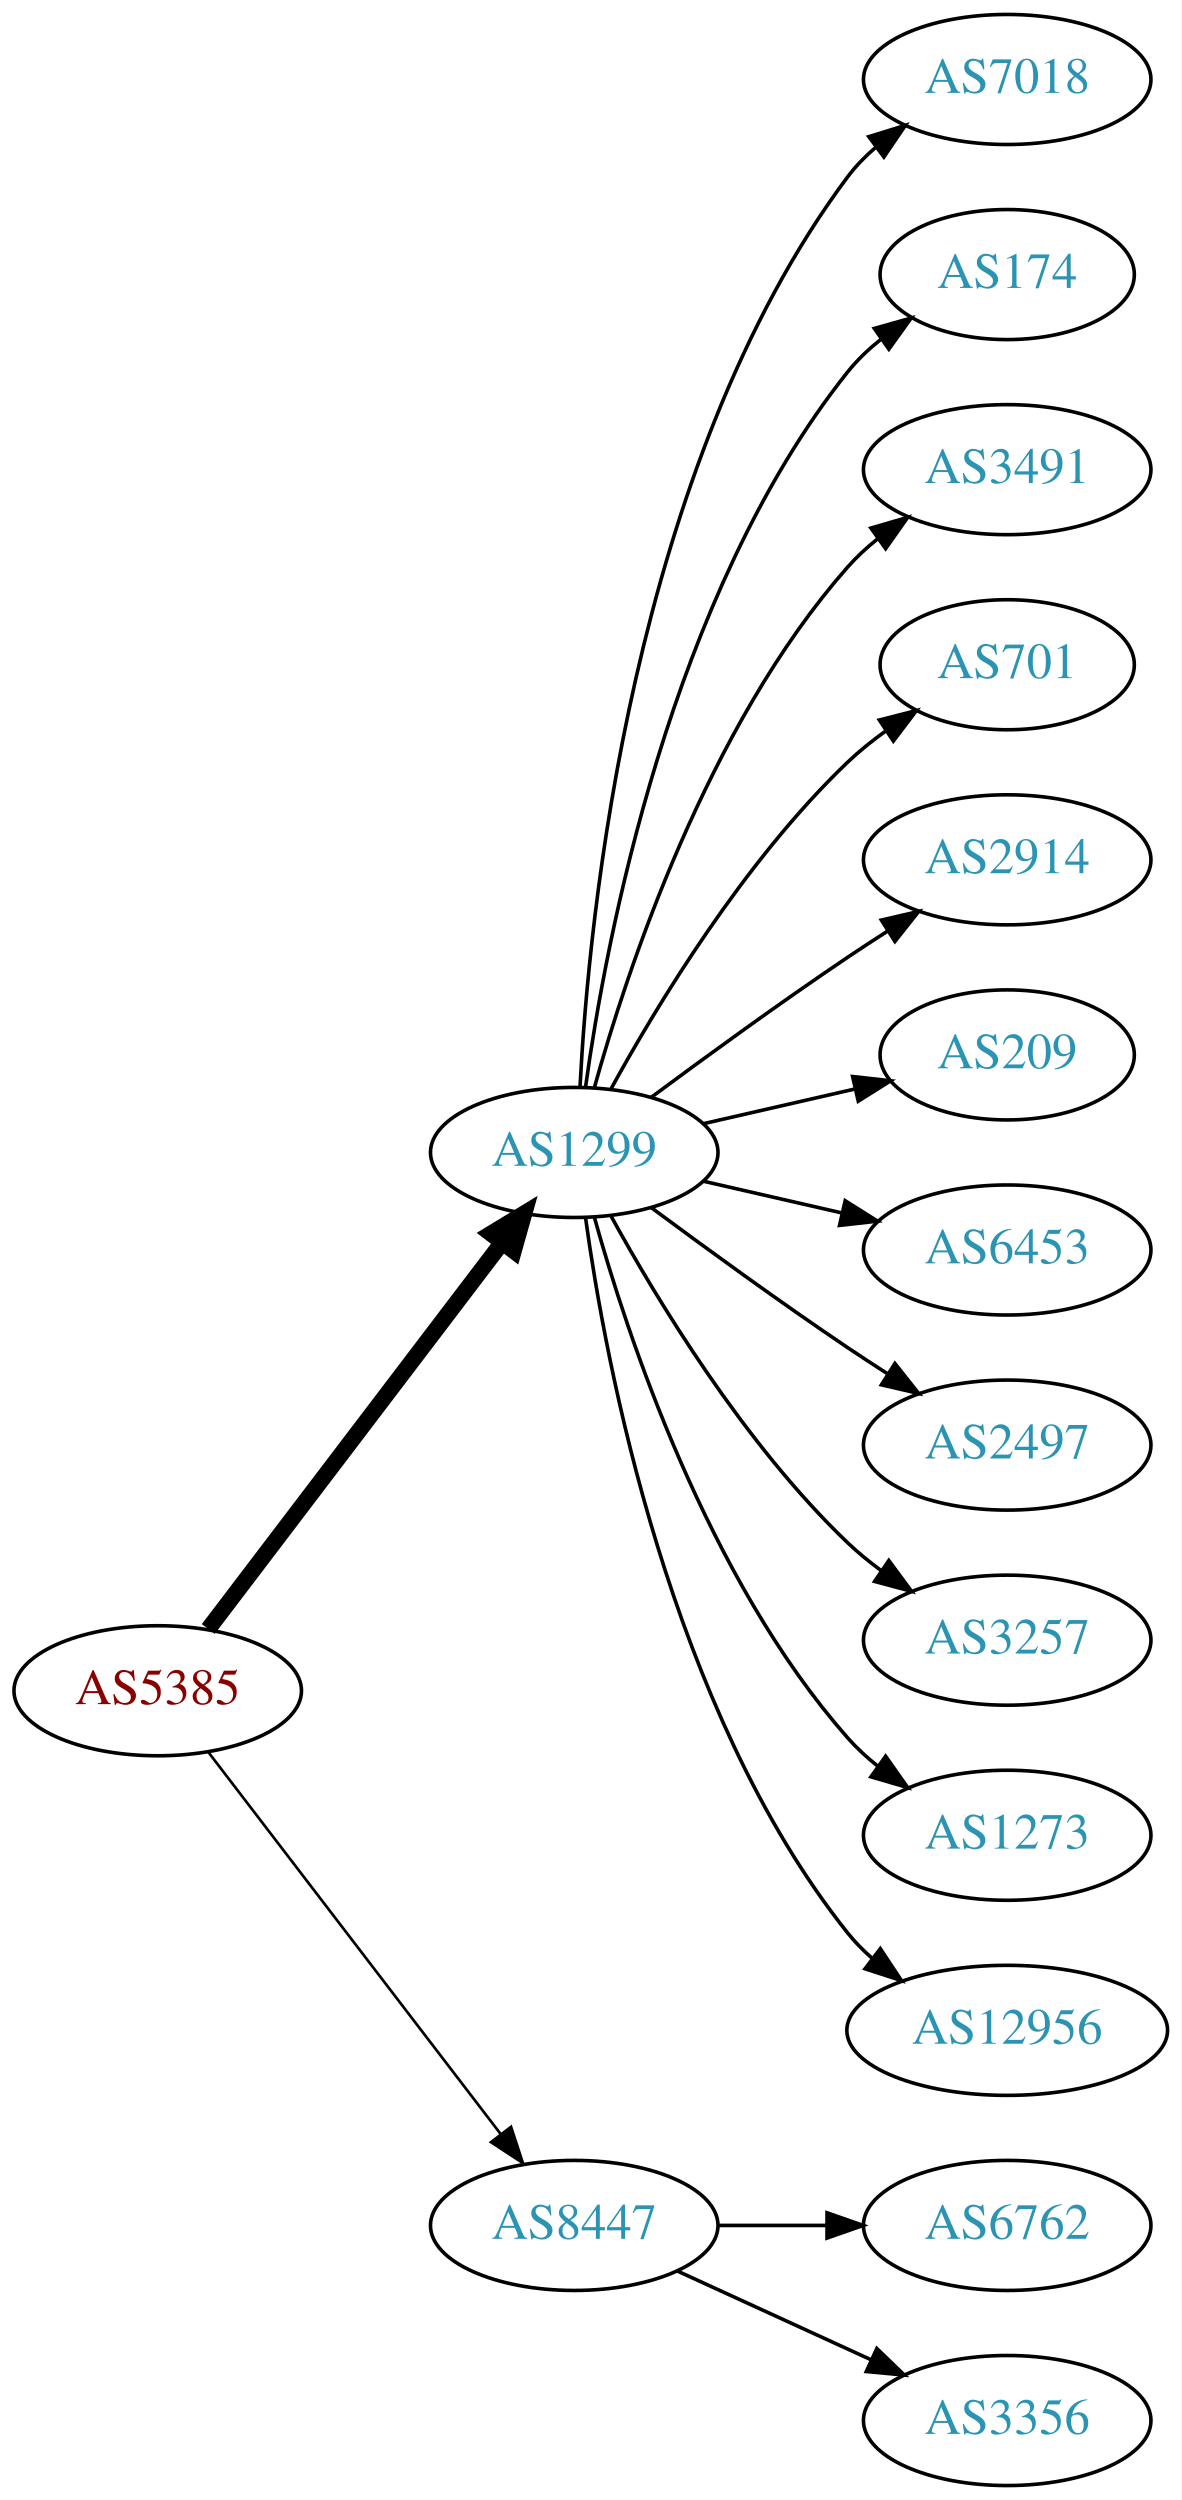
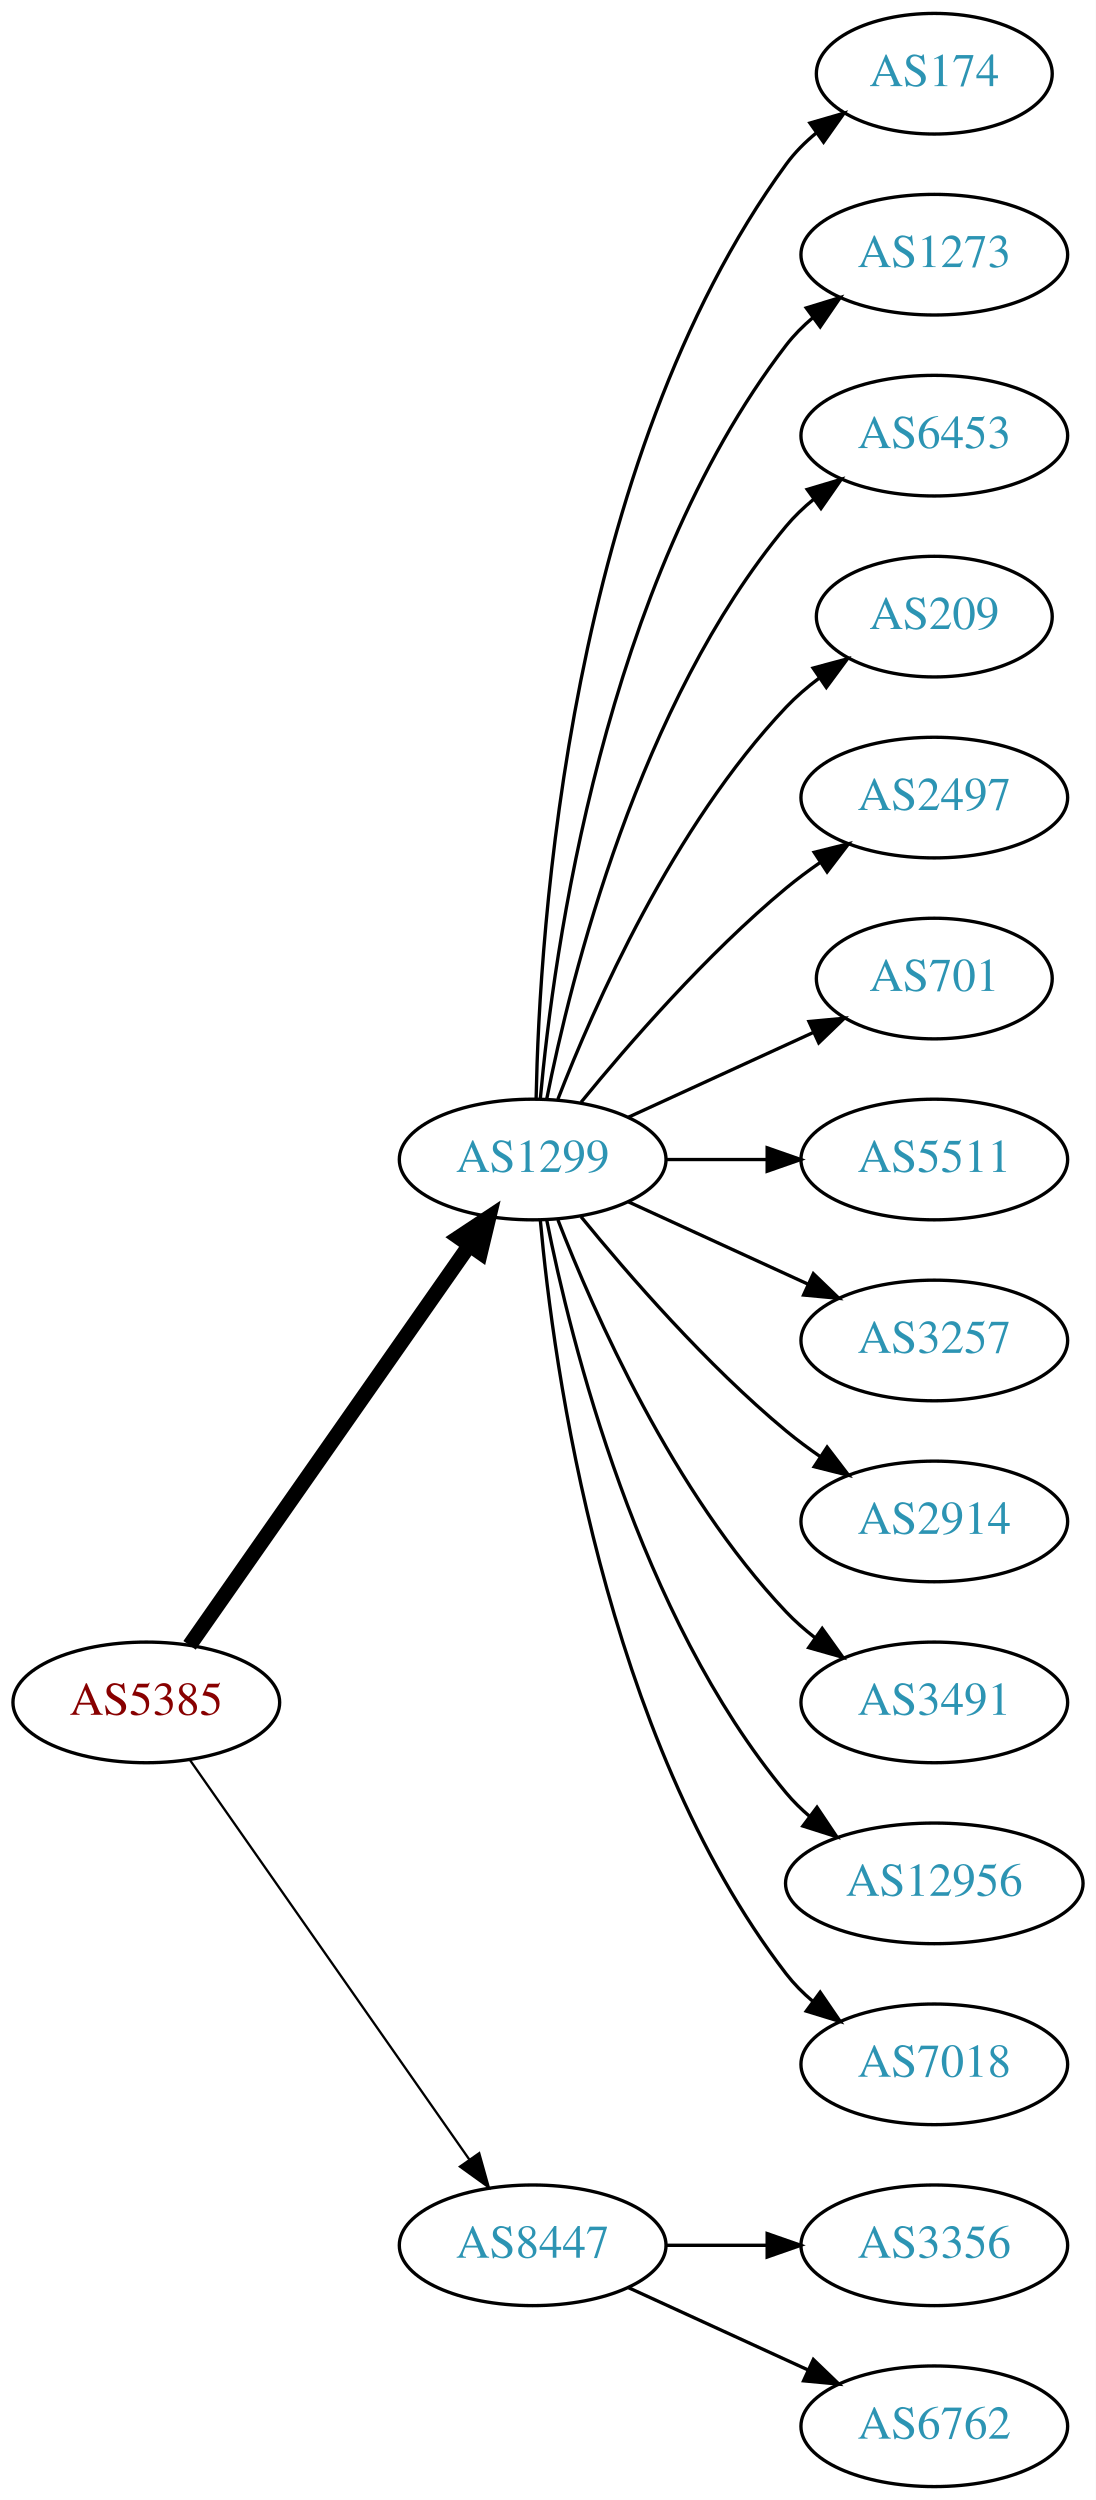
- <svg xmlns="http://www.w3.org/2000/svg" xmlns:xlink="http://www.w3.org/1999/xlink" width="327pt" height="692pt" viewBox="0.00 0.00 326.98 692.00">
-   <g id="graph0" class="graph" transform="scale(1 1) rotate(0) translate(4 688)">
-     <polygon fill="white" stroke="none" points="-4,4 -4,-688 322.978,-688 322.978,4 -4,4" />
+ <svg xmlns="http://www.w3.org/2000/svg" xmlns:xlink="http://www.w3.org/1999/xlink" width="327pt" height="746pt" viewBox="0.00 0.00 326.98 746.00">
+   <g id="graph0" class="graph" transform="scale(1 1) rotate(0) translate(4 742)">
+     <polygon fill="white" stroke="none" points="-4,4 -4,-742 322.978,-742 322.978,4 -4,4" />
    <g id="node1" class="node">
      <g id="a_node1">
        <a xlink:href="/asn/5385" xlink:title="AS5385 ~ Russmedia IT GmbH [AT]">
-           <ellipse fill="#ffffff" stroke="black" cx="39.647" cy="-220" rx="39.794" ry="18" />
-           <text text-anchor="middle" x="39.647" y="-216.3" font-family="Times,serif" font-size="14.00" fill="#880000">AS5385</text>
+           <ellipse fill="#ffffff" stroke="black" cx="39.647" cy="-234" rx="39.794" ry="18" />
+           <text text-anchor="middle" x="39.647" y="-230.3" font-family="Times,serif" font-size="14.00" fill="#880000">AS5385</text>
        </a>
      </g>
    </g>
    <g id="node2" class="node">
      <g id="a_node2">
        <a xlink:href="/asn/1299" xlink:title="AS1299 ~ Telia Carrier [EU]">
-           <ellipse fill="#ffffff" stroke="black" cx="154.939" cy="-369" rx="39.794" ry="18" />
-           <text text-anchor="middle" x="154.939" y="-365.3" font-family="Times,serif" font-size="14.00" fill="#2c94b3">AS1299</text>
+           <ellipse fill="#ffffff" stroke="black" cx="154.939" cy="-396" rx="39.794" ry="18" />
+           <text text-anchor="middle" x="154.939" y="-392.3" font-family="Times,serif" font-size="14.00" fill="#2c94b3">AS1299</text>
        </a>
      </g>
    </g>
    <g id="edge1" class="edge">
-       <path fill="none" stroke="black" stroke-width="4.5" d="M53.643,-237.092C73.618,-263.364 111.969,-313.802 135.025,-344.125" />
-       <polygon fill="black" stroke="black" stroke-width="4.5" points="131.908,-346.53 141.095,-352.107 138.177,-341.764 131.908,-346.53" />
+       <path fill="none" stroke="black" stroke-width="4.5" d="M52.557,-251.031C72.478,-279.517 112.668,-336.985 136.018,-370.374" />
+       <polygon fill="black" stroke="black" stroke-width="4.5" points="132.89,-372.772 141.848,-378.71 139.344,-368.258 132.89,-372.772" />
    </g>
    <g id="node3" class="node">
      <g id="a_node3">
        <a xlink:href="/asn/8447" xlink:title="AS8447 ~ A1 Telekom Austria AG [AT]">
          <ellipse fill="#ffffff" stroke="black" cx="154.939" cy="-72" rx="39.794" ry="18" />
          <text text-anchor="middle" x="154.939" y="-68.3" font-family="Times,serif" font-size="14.00" fill="#2c94b3">AS8447</text>
        </a>
      </g>
    </g>
    <g id="edge2" class="edge">
-       <path fill="none" stroke="black" stroke-width="0.75" d="M53.643,-203.023C73.512,-177.066 111.562,-127.36 134.656,-97.191" />
-       <polygon fill="black" stroke="black" stroke-width="0.75" points="137.447,-99.303 140.746,-89.235 131.888,-95.049 137.447,-99.303" />
+       <path fill="none" stroke="black" stroke-width="0.692" d="M52.557,-216.969C72.478,-188.483 112.668,-131.015 136.018,-97.626" />
+       <polygon fill="black" stroke="black" stroke-width="0.692" points="138.985,-99.491 141.848,-89.29 133.249,-95.479 138.985,-99.491" />
    </g>
    <g id="node4" class="node">
      <g id="a_node4">
-         <a xlink:href="/asn/7018" xlink:title="AS7018 ~ AT&amp;T Services, Inc. [US]">
-           <ellipse fill="#ffffff" stroke="black" cx="274.782" cy="-666" rx="39.794" ry="18" />
-           <text text-anchor="middle" x="274.782" y="-662.3" font-family="Times,serif" font-size="14.00" fill="#2c94b3">AS7018</text>
+         <a xlink:href="/asn/174" xlink:title="AS174 ~ Cogent Communications [US]">
+           <ellipse fill="#ffffff" stroke="black" cx="274.782" cy="-720" rx="35.194" ry="18" />
+           <text text-anchor="middle" x="274.782" y="-716.3" font-family="Times,serif" font-size="14.00" fill="#2c94b3">AS174</text>
        </a>
      </g>
    </g>
    <g id="edge3" class="edge">
-       <path fill="none" stroke="black" d="M156.531,-387.023C158.908,-433.412 170.826,-558.893 230.586,-639 232.833,-642.013 235.525,-644.769 238.452,-647.272" />
-       <polygon fill="black" stroke="black" points="236.483,-650.169 246.603,-653.303 240.647,-644.542 236.483,-650.169" />
+       <path fill="none" stroke="black" d="M155.971,-414.337C156.945,-464.079 165.663,-603.806 230.586,-693 233.104,-696.459 236.212,-699.575 239.599,-702.354" />
+       <polygon fill="black" stroke="black" points="237.679,-705.284 247.857,-708.229 241.737,-699.58 237.679,-705.284" />
    </g>
    <g id="node5" class="node">
      <g id="a_node5">
-         <a xlink:href="/asn/174" xlink:title="AS174 ~ Cogent Communications [US]">
-           <ellipse fill="#ffffff" stroke="black" cx="274.782" cy="-612" rx="35.194" ry="18" />
-           <text text-anchor="middle" x="274.782" y="-608.3" font-family="Times,serif" font-size="14.00" fill="#2c94b3">AS174</text>
+         <a xlink:href="/asn/1273" xlink:title="AS1273 ~ Vodafone Group PLC [EU]">
+           <ellipse fill="#ffffff" stroke="black" cx="274.782" cy="-666" rx="39.794" ry="18" />
+           <text text-anchor="middle" x="274.782" y="-662.3" font-family="Times,serif" font-size="14.00" fill="#2c94b3">AS1273</text>
        </a>
      </g>
    </g>
    <g id="edge4" class="edge">
-       <path fill="none" stroke="black" d="M158.079,-387.17C163.579,-426.974 181.404,-523.233 230.586,-585 233.251,-588.347 236.451,-591.393 239.889,-594.132" />
-       <polygon fill="black" stroke="black" points="238.006,-597.087 248.203,-599.965 242.027,-591.357 238.006,-597.087" />
+       <path fill="none" stroke="black" d="M157.223,-414.117C161.122,-457.332 176.139,-568.131 230.586,-639 232.876,-641.981 235.596,-644.716 238.54,-647.205" />
+       <polygon fill="black" stroke="black" points="236.587,-650.113 246.717,-653.218 240.734,-644.473 236.587,-650.113" />
    </g>
    <g id="node6" class="node">
      <g id="a_node6">
-         <a xlink:href="/asn/3491" xlink:title="AS3491 ~ PCCW Global, Inc. [US]">
-           <ellipse fill="#ffffff" stroke="black" cx="274.782" cy="-558" rx="39.794" ry="18" />
-           <text text-anchor="middle" x="274.782" y="-554.3" font-family="Times,serif" font-size="14.00" fill="#2c94b3">AS3491</text>
+         <a xlink:href="/asn/6453" xlink:title="AS6453 ~ TATA COMMUNICATIONS (AMERICA) INC [US]">
+           <ellipse fill="#ffffff" stroke="black" cx="274.782" cy="-612" rx="39.794" ry="18" />
+           <text text-anchor="middle" x="274.782" y="-608.3" font-family="Times,serif" font-size="14.00" fill="#2c94b3">AS6453</text>
        </a>
      </g>
    </g>
    <g id="edge5" class="edge">
-       <path fill="none" stroke="black" d="M160.512,-386.946C169.418,-418.995 191.702,-486.842 230.586,-531 233.07,-533.821 235.92,-536.449 238.945,-538.871" />
-       <polygon fill="black" stroke="black" points="237.063,-541.828 247.234,-544.791 241.131,-536.131 237.063,-541.828" />
+       <path fill="none" stroke="black" d="M159.138,-414.073C166.301,-450.141 186.576,-532.125 230.586,-585 232.99,-587.889 235.787,-590.563 238.779,-593.013" />
+       <polygon fill="black" stroke="black" points="236.868,-595.95 247.022,-598.973 240.969,-590.277 236.868,-595.95" />
    </g>
    <g id="node7" class="node">
      <g id="a_node7">
-         <a xlink:href="/asn/701" xlink:title="AS701 ~ UUNET [US]">
-           <ellipse fill="#ffffff" stroke="black" cx="274.782" cy="-504" rx="35.194" ry="18" />
-           <text text-anchor="middle" x="274.782" y="-500.3" font-family="Times,serif" font-size="14.00" fill="#2c94b3">AS701</text>
+         <a xlink:href="/asn/209" xlink:title="AS209 ~ CenturyLink Communications, LLC [US]">
+           <ellipse fill="#ffffff" stroke="black" cx="274.782" cy="-558" rx="35.194" ry="18" />
+           <text text-anchor="middle" x="274.782" y="-554.3" font-family="Times,serif" font-size="14.00" fill="#2c94b3">AS209</text>
        </a>
      </g>
    </g>
    <g id="edge6" class="edge">
-       <path fill="none" stroke="black" d="M165.181,-386.713C177.726,-409.561 201.903,-449.611 230.586,-477 233.84,-480.107 237.507,-483.046 241.293,-485.76" />
-       <polygon fill="black" stroke="black" points="239.396,-488.701 249.661,-491.322 243.271,-482.872 239.396,-488.701" />
+       <path fill="none" stroke="black" d="M162.463,-413.994C173.213,-441.728 196.87,-495.429 230.586,-531 233.529,-534.105 236.902,-537.001 240.438,-539.655" />
+       <polygon fill="black" stroke="black" points="238.623,-542.654 248.857,-545.397 242.567,-536.871 238.623,-542.654" />
    </g>
    <g id="node8" class="node">
      <g id="a_node8">
-         <a xlink:href="/asn/2914" xlink:title="AS2914 ~ NTT America, Inc. [US]">
-           <ellipse fill="#ffffff" stroke="black" cx="274.782" cy="-450" rx="39.794" ry="18" />
-           <text text-anchor="middle" x="274.782" y="-446.3" font-family="Times,serif" font-size="14.00" fill="#2c94b3">AS2914</text>
+         <a xlink:href="/asn/2497" xlink:title="AS2497 ~ Internet Initiative Japan Inc. [JP]">
+           <ellipse fill="#ffffff" stroke="black" cx="274.782" cy="-504" rx="39.794" ry="18" />
+           <text text-anchor="middle" x="274.782" y="-500.3" font-family="Times,serif" font-size="14.00" fill="#2c94b3">AS2497</text>
        </a>
      </g>
    </g>
    <g id="edge7" class="edge">
-       <path fill="none" stroke="black" d="M176.27,-384.277C191.132,-395.304 211.877,-410.407 230.586,-423 234.135,-425.389 237.885,-427.839 241.634,-430.242" />
-       <polygon fill="black" stroke="black" points="239.96,-433.325 250.282,-435.712 243.702,-427.409 239.96,-433.325" />
+       <path fill="none" stroke="black" d="M169.358,-413.065C183.473,-430.375 206.888,-457.345 230.586,-477 233.802,-479.668 237.303,-482.27 240.873,-484.741" />
+       <polygon fill="black" stroke="black" points="238.951,-487.666 249.23,-490.236 242.797,-481.817 238.951,-487.666" />
    </g>
    <g id="node9" class="node">
      <g id="a_node9">
-         <a xlink:href="/asn/209" xlink:title="AS209 ~ CenturyLink Communications, LLC [US]">
-           <ellipse fill="#ffffff" stroke="black" cx="274.782" cy="-396" rx="35.194" ry="18" />
-           <text text-anchor="middle" x="274.782" y="-392.3" font-family="Times,serif" font-size="14.00" fill="#2c94b3">AS209</text>
+         <a xlink:href="/asn/701" xlink:title="AS701 ~ UUNET [US]">
+           <ellipse fill="#ffffff" stroke="black" cx="274.782" cy="-450" rx="35.194" ry="18" />
+           <text text-anchor="middle" x="274.782" y="-446.3" font-family="Times,serif" font-size="14.00" fill="#2c94b3">AS701</text>
        </a>
      </g>
    </g>
    <g id="edge8" class="edge">
-       <path fill="none" stroke="black" d="M190.659,-376.955C203.751,-379.955 218.773,-383.396 232.414,-386.522" />
-       <polygon fill="black" stroke="black" points="231.992,-390.016 242.521,-388.838 233.556,-383.193 231.992,-390.016" />
+       <path fill="none" stroke="black" d="M183.568,-408.661C199.984,-416.183 220.966,-425.798 238.563,-433.861" />
+       <polygon fill="black" stroke="black" points="237.391,-437.174 247.94,-438.158 240.307,-430.811 237.391,-437.174" />
    </g>
    <g id="node10" class="node">
      <g id="a_node10">
-         <a xlink:href="/asn/6453" xlink:title="AS6453 ~ TATA COMMUNICATIONS (AMERICA) INC [US]">
-           <ellipse fill="#ffffff" stroke="black" cx="274.782" cy="-342" rx="39.794" ry="18" />
-           <text text-anchor="middle" x="274.782" y="-338.3" font-family="Times,serif" font-size="14.00" fill="#2c94b3">AS6453</text>
+         <a xlink:href="/asn/5511" xlink:title="AS5511 ~ Orange S.A. [FR]">
+           <ellipse fill="#ffffff" stroke="black" cx="274.782" cy="-396" rx="39.794" ry="18" />
+           <text text-anchor="middle" x="274.782" y="-392.3" font-family="Times,serif" font-size="14.00" fill="#2c94b3">AS5511</text>
        </a>
      </g>
    </g>
    <g id="edge9" class="edge">
-       <path fill="none" stroke="black" d="M190.659,-361.045C202.659,-358.296 216.28,-355.175 228.972,-352.267" />
-       <polygon fill="black" stroke="black" points="229.938,-355.636 238.904,-349.991 228.375,-348.813 229.938,-355.636" />
+       <path fill="none" stroke="black" d="M194.852,-396C204.405,-396 214.755,-396 224.718,-396" />
+       <polygon fill="black" stroke="black" points="224.91,-399.5 234.91,-396 224.91,-392.5 224.91,-399.5" />
    </g>
    <g id="node11" class="node">
      <g id="a_node11">
-         <a xlink:href="/asn/2497" xlink:title="AS2497 ~ Internet Initiative Japan Inc. [JP]">
-           <ellipse fill="#ffffff" stroke="black" cx="274.782" cy="-288" rx="39.794" ry="18" />
-           <text text-anchor="middle" x="274.782" y="-284.3" font-family="Times,serif" font-size="14.00" fill="#2c94b3">AS2497</text>
+         <a xlink:href="/asn/3257" xlink:title="AS3257 ~ GTT [DE]">
+           <ellipse fill="#ffffff" stroke="black" cx="274.782" cy="-342" rx="39.794" ry="18" />
+           <text text-anchor="middle" x="274.782" y="-338.3" font-family="Times,serif" font-size="14.00" fill="#2c94b3">AS3257</text>
        </a>
      </g>
    </g>
    <g id="edge10" class="edge">
-       <path fill="none" stroke="black" d="M176.27,-353.723C191.132,-342.696 211.877,-327.593 230.586,-315 234.135,-312.611 237.885,-310.161 241.634,-307.758" />
-       <polygon fill="black" stroke="black" points="243.702,-310.591 250.282,-302.288 239.96,-304.675 243.702,-310.591" />
+       <path fill="none" stroke="black" d="M183.568,-383.339C199.525,-376.027 219.796,-366.739 237.079,-358.819" />
+       <polygon fill="black" stroke="black" points="238.693,-361.929 246.326,-354.581 235.777,-355.565 238.693,-361.929" />
    </g>
    <g id="node12" class="node">
      <g id="a_node12">
-         <a xlink:href="/asn/3257" xlink:title="AS3257 ~ GTT [DE]">
-           <ellipse fill="#ffffff" stroke="black" cx="274.782" cy="-234" rx="39.794" ry="18" />
-           <text text-anchor="middle" x="274.782" y="-230.3" font-family="Times,serif" font-size="14.00" fill="#2c94b3">AS3257</text>
+         <a xlink:href="/asn/2914" xlink:title="AS2914 ~ NTT America, Inc. [US]">
+           <ellipse fill="#ffffff" stroke="black" cx="274.782" cy="-288" rx="39.794" ry="18" />
+           <text text-anchor="middle" x="274.782" y="-284.3" font-family="Times,serif" font-size="14.00" fill="#2c94b3">AS2914</text>
        </a>
      </g>
    </g>
    <g id="edge11" class="edge">
-       <path fill="none" stroke="black" d="M165.181,-351.287C177.726,-328.439 201.903,-288.389 230.586,-261 233.454,-258.261 236.643,-255.653 239.952,-253.215" />
-       <polygon fill="black" stroke="black" points="242.015,-256.044 248.311,-247.523 238.076,-250.258 242.015,-256.044" />
+       <path fill="none" stroke="black" d="M169.358,-378.935C183.473,-361.625 206.888,-334.655 230.586,-315 233.802,-312.332 237.303,-309.73 240.873,-307.259" />
+       <polygon fill="black" stroke="black" points="242.797,-310.183 249.23,-301.764 238.951,-304.334 242.797,-310.183" />
    </g>
    <g id="node13" class="node">
      <g id="a_node13">
-         <a xlink:href="/asn/1273" xlink:title="AS1273 ~ Vodafone Group PLC [EU]">
-           <ellipse fill="#ffffff" stroke="black" cx="274.782" cy="-180" rx="39.794" ry="18" />
-           <text text-anchor="middle" x="274.782" y="-176.3" font-family="Times,serif" font-size="14.00" fill="#2c94b3">AS1273</text>
+         <a xlink:href="/asn/3491" xlink:title="AS3491 ~ PCCW Global, Inc. [US]">
+           <ellipse fill="#ffffff" stroke="black" cx="274.782" cy="-234" rx="39.794" ry="18" />
+           <text text-anchor="middle" x="274.782" y="-230.3" font-family="Times,serif" font-size="14.00" fill="#2c94b3">AS3491</text>
        </a>
      </g>
    </g>
    <g id="edge12" class="edge">
-       <path fill="none" stroke="black" d="M160.512,-351.054C169.418,-319.005 191.702,-251.158 230.586,-207 233.07,-204.179 235.92,-201.551 238.945,-199.129" />
-       <polygon fill="black" stroke="black" points="241.131,-201.869 247.234,-193.209 237.063,-196.172 241.131,-201.869" />
+       <path fill="none" stroke="black" d="M162.463,-378.006C173.213,-350.272 196.87,-296.571 230.586,-261 233.172,-258.272 236.089,-255.706 239.157,-253.323" />
+       <polygon fill="black" stroke="black" points="241.336,-256.07 247.506,-247.457 237.312,-250.342 241.336,-256.07" />
    </g>
    <g id="node14" class="node">
      <g id="a_node14">
        <a xlink:href="/asn/12956" xlink:title="AS12956 ~ TELXIUS [ES]">
-           <ellipse fill="#ffffff" stroke="black" cx="274.782" cy="-126" rx="44.393" ry="18" />
-           <text text-anchor="middle" x="274.782" y="-122.3" font-family="Times,serif" font-size="14.00" fill="#2c94b3">AS12956</text>
+           <ellipse fill="#ffffff" stroke="black" cx="274.782" cy="-180" rx="44.393" ry="18" />
+           <text text-anchor="middle" x="274.782" y="-176.3" font-family="Times,serif" font-size="14.00" fill="#2c94b3">AS12956</text>
        </a>
      </g>
    </g>
    <g id="edge13" class="edge">
-       <path fill="none" stroke="black" d="M158.079,-350.83C163.579,-311.026 181.404,-214.767 230.586,-153 232.624,-150.44 234.976,-148.056 237.507,-145.851" />
-       <polygon fill="black" stroke="black" points="239.662,-148.609 245.509,-139.773 235.428,-143.035 239.662,-148.609" />
+       <path fill="none" stroke="black" d="M159.138,-377.927C166.301,-341.859 186.576,-259.875 230.586,-207 232.679,-204.485 235.07,-202.133 237.628,-199.949" />
+       <polygon fill="black" stroke="black" points="239.779,-202.711 245.676,-193.909 235.577,-197.113 239.779,-202.711" />
    </g>
    <g id="node15" class="node">
      <g id="a_node15">
-         <a xlink:href="/asn/6762" xlink:title="AS6762 ~ TELECOM ITALIA SPARKLE S.p.A. [IT]">
-           <ellipse fill="#ffffff" stroke="black" cx="274.782" cy="-72" rx="39.794" ry="18" />
-           <text text-anchor="middle" x="274.782" y="-68.3" font-family="Times,serif" font-size="14.00" fill="#2c94b3">AS6762</text>
+         <a xlink:href="/asn/7018" xlink:title="AS7018 ~ AT&amp;T Services, Inc. [US]">
+           <ellipse fill="#ffffff" stroke="black" cx="274.782" cy="-126" rx="39.794" ry="18" />
+           <text text-anchor="middle" x="274.782" y="-122.3" font-family="Times,serif" font-size="14.00" fill="#2c94b3">AS7018</text>
        </a>
      </g>
    </g>
    <g id="edge14" class="edge">
-       <path fill="none" stroke="black" d="M194.852,-72C204.405,-72 214.755,-72 224.718,-72" />
-       <polygon fill="black" stroke="black" points="224.91,-75.5 234.91,-72 224.91,-68.5 224.91,-75.5" />
+       <path fill="none" stroke="black" d="M157.223,-377.883C161.122,-334.668 176.139,-223.869 230.586,-153 232.876,-150.019 235.596,-147.284 238.54,-144.795" />
+       <polygon fill="black" stroke="black" points="240.734,-147.527 246.717,-138.782 236.587,-141.887 240.734,-147.527" />
    </g>
    <g id="node16" class="node">
      <g id="a_node16">
        <a xlink:href="/asn/3356" xlink:title="AS3356 ~ Level 3 Parent, LLC [US]">
+           <ellipse fill="#ffffff" stroke="black" cx="274.782" cy="-72" rx="39.794" ry="18" />
+           <text text-anchor="middle" x="274.782" y="-68.3" font-family="Times,serif" font-size="14.00" fill="#2c94b3">AS3356</text>
+         </a>
+       </g>
+     </g>
+     <g id="edge15" class="edge">
+       <path fill="none" stroke="black" d="M194.852,-72C204.405,-72 214.755,-72 224.718,-72" />
+       <polygon fill="black" stroke="black" points="224.91,-75.5 234.91,-72 224.91,-68.5 224.91,-75.5" />
+     </g>
+     <g id="node17" class="node">
+       <g id="a_node17">
+         <a xlink:href="/asn/6762" xlink:title="AS6762 ~ TELECOM ITALIA SPARKLE S.p.A. [IT]">
          <ellipse fill="#ffffff" stroke="black" cx="274.782" cy="-18" rx="39.794" ry="18" />
-           <text text-anchor="middle" x="274.782" y="-14.3" font-family="Times,serif" font-size="14.00" fill="#2c94b3">AS3356</text>
-         </a>
-       </g>
-     </g>
-     <g id="edge15" class="edge">
+           <text text-anchor="middle" x="274.782" y="-14.3" font-family="Times,serif" font-size="14.00" fill="#2c94b3">AS6762</text>
+         </a>
+       </g>
+     </g>
+     <g id="edge16" class="edge">
      <path fill="none" stroke="black" d="M183.568,-59.339C199.525,-52.027 219.796,-42.739 237.079,-34.819" />
      <polygon fill="black" stroke="black" points="238.693,-37.929 246.326,-30.581 235.777,-31.565 238.693,-37.929" />
    </g>
  </g>
</svg>
